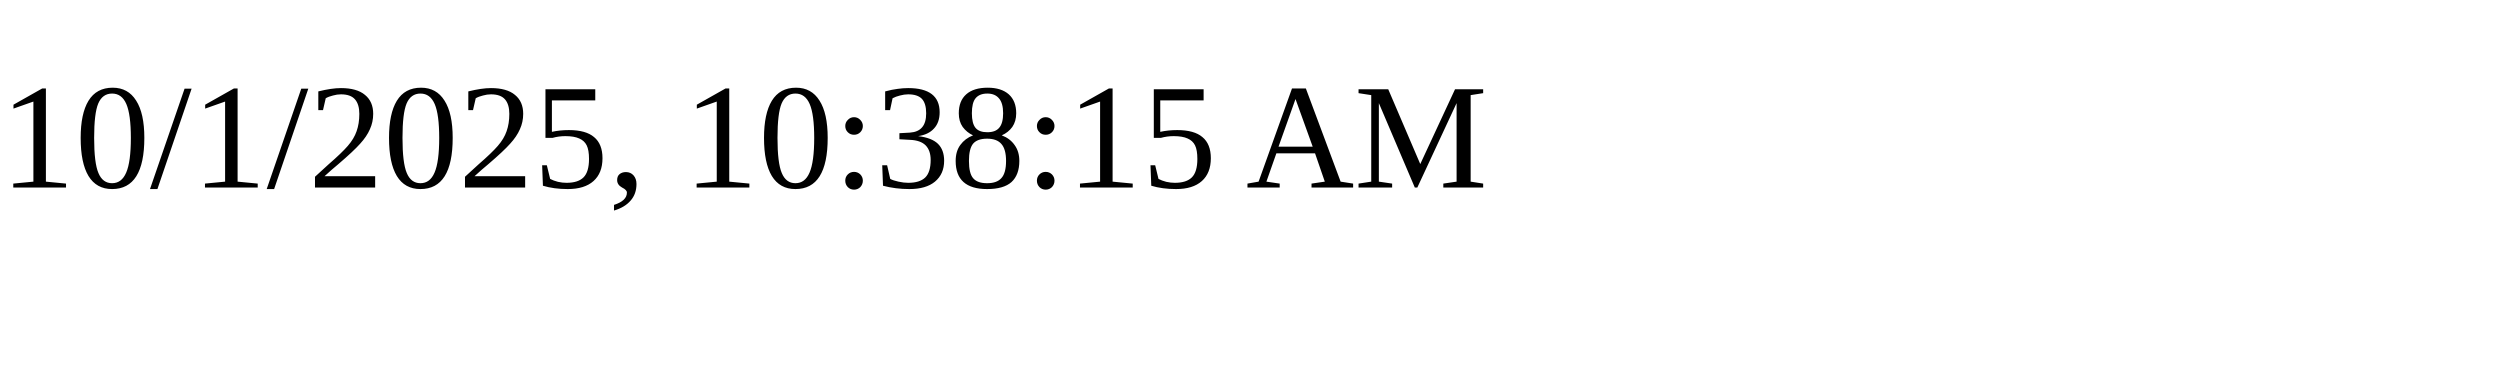
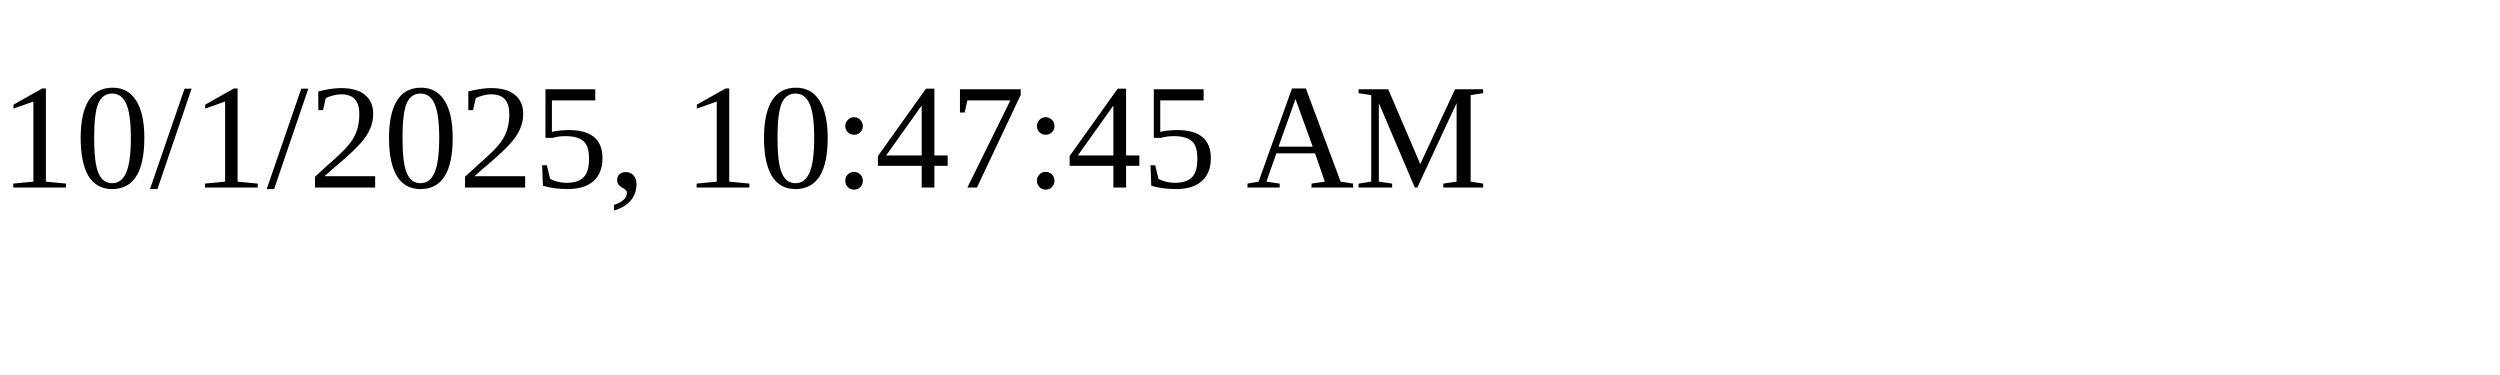
<svg xmlns="http://www.w3.org/2000/svg" height="30" width="200">
-   <text x="0" y="15">10/1/2025, 10:38:15 AM</text>
+   <text x="0" y="15">10/1/2025, 10:47:45 AM</text>
</svg>
